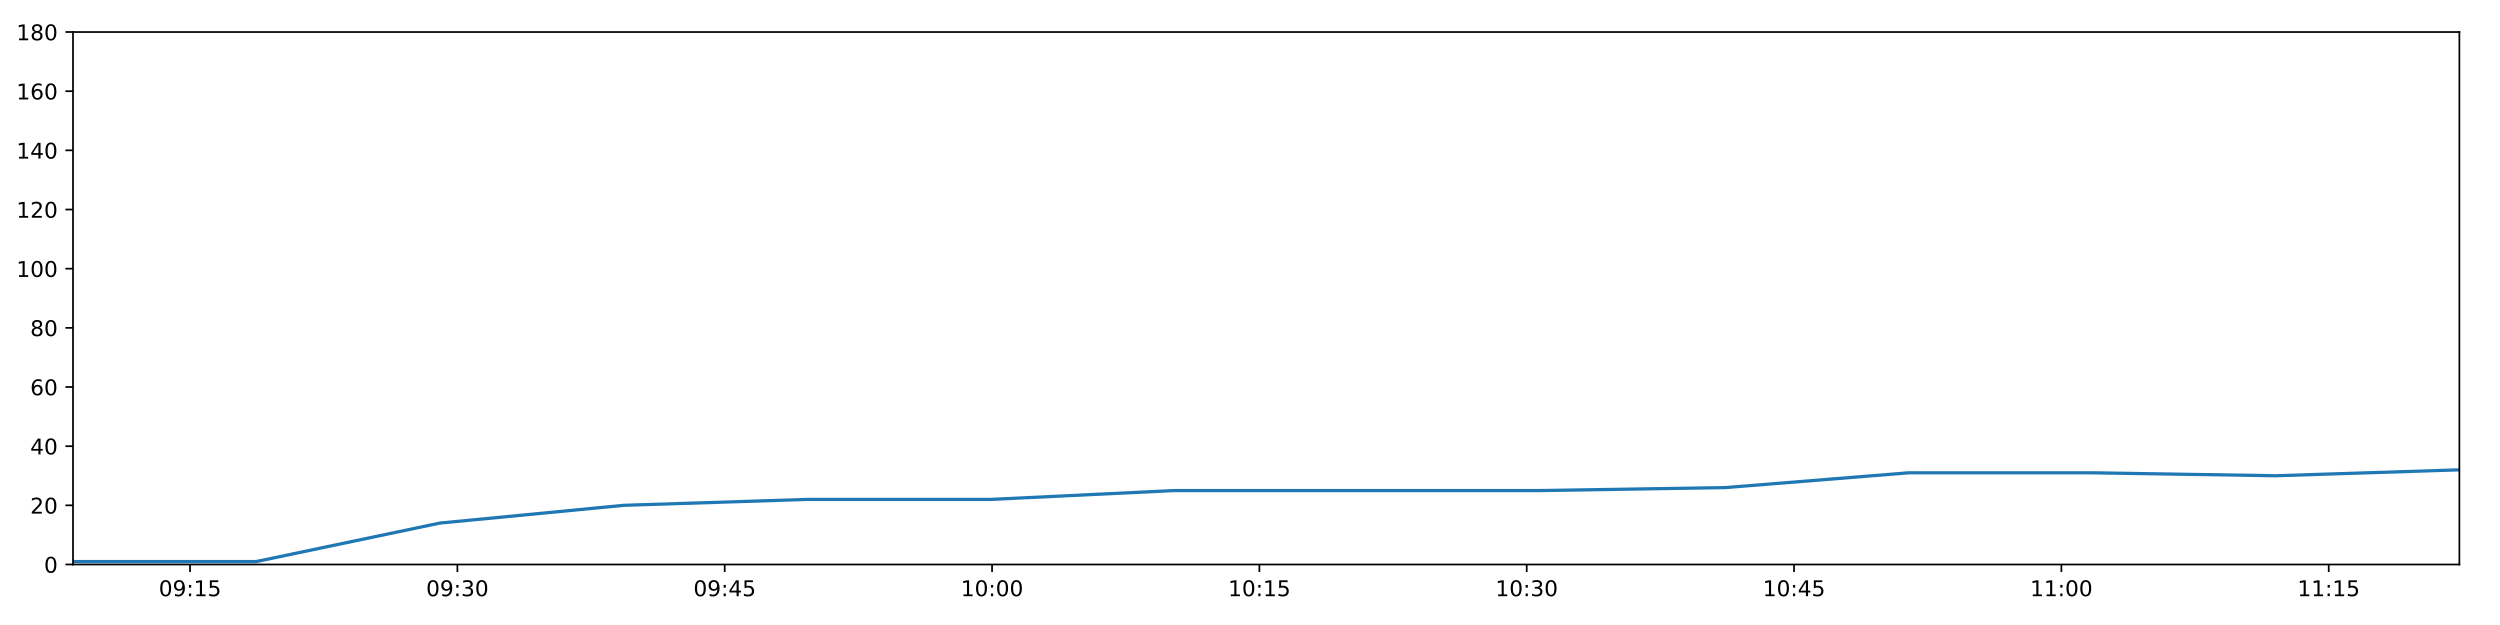
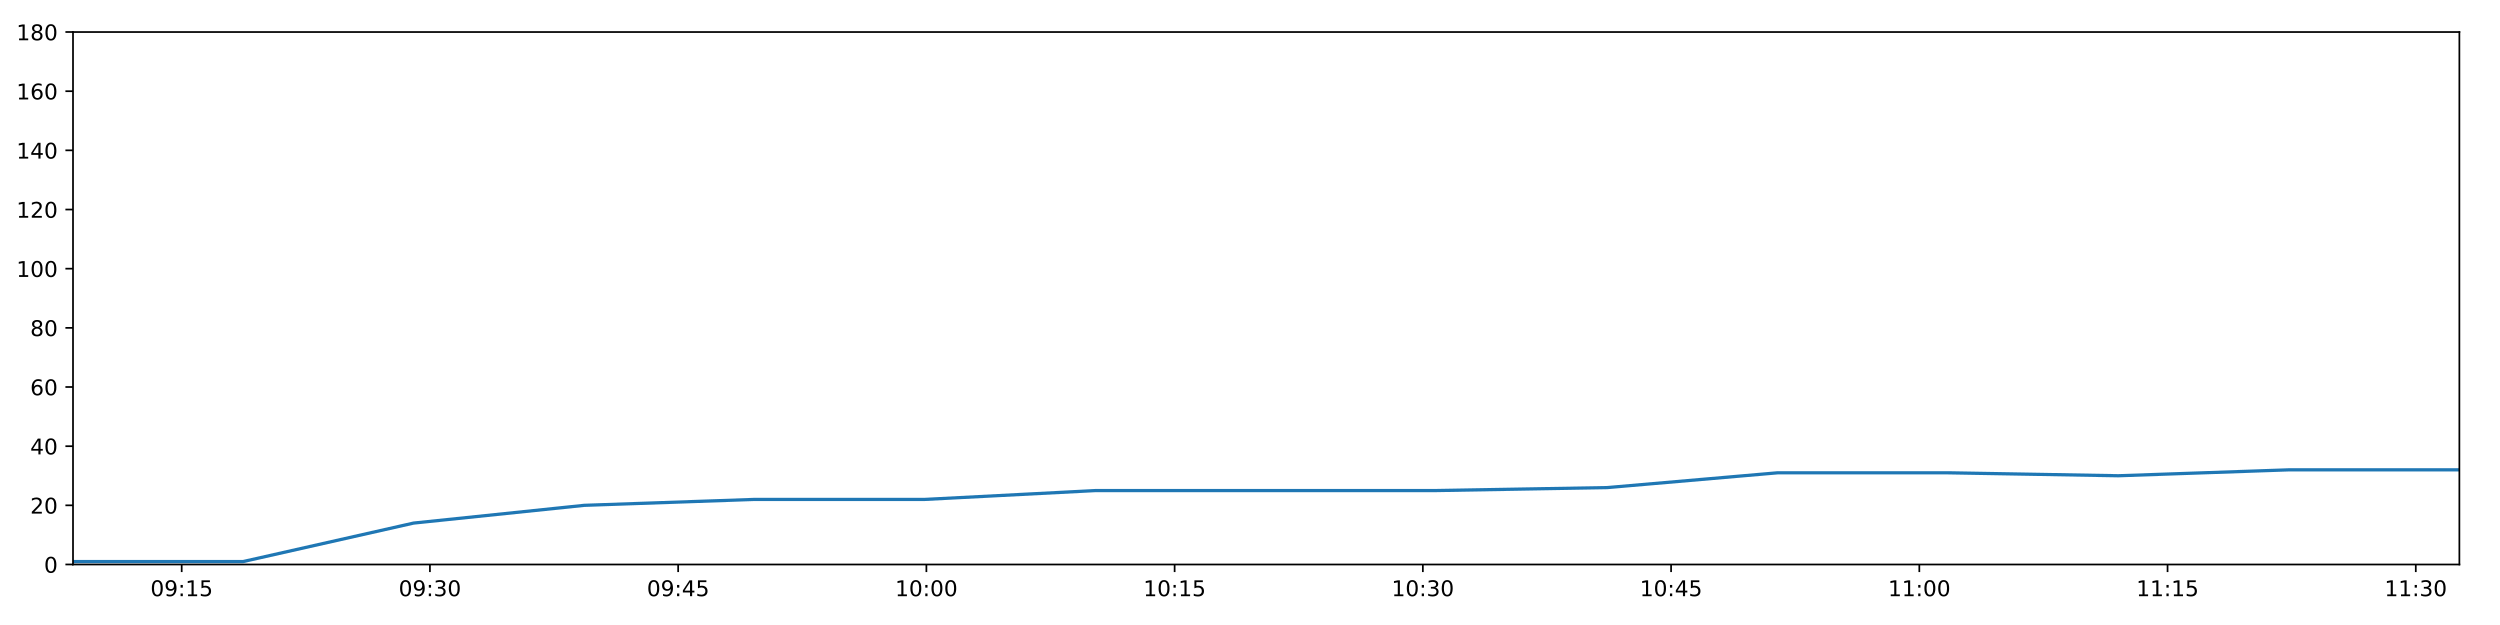
<svg xmlns="http://www.w3.org/2000/svg" xmlns:xlink="http://www.w3.org/1999/xlink" height="288pt" version="1.1" viewBox="0 0 1152 288" width="1152pt">
  <defs>
    <style type="text/css">
*{stroke-linecap:butt;stroke-linejoin:round;}
  </style>
  </defs>
  <g id="figure_1">
    <g id="patch_1">
      <path d="M 0 288  L 1152 288  L 1152 0  L 0 0  z " style="fill:#ffffff;" />
    </g>
    <g id="axes_1">
      <g id="patch_2">
        <path d="M 33.64 260.12  L 1133.28 260.12  L 1133.28 14.76  L 33.64 14.76  z " style="fill:#ffffff;" />
      </g>
      <g id="matplotlib.axis_1">
        <g id="xtick_1">
          <g id="line2d_1">
            <defs>
-               <path d="M 0 0  L 0 3.5  " id="mdd69e59432" style="stroke:#000000;stroke-width:0.8;" />
-             </defs>
-             <g>
-               <use style="stroke:#000000;stroke-width:0.8;" x="87.578" xlink:href="#mdd69e59432" y="260.12" />
+               <path d="M 0 0  L 0 3.5  " id="mc3bf41dc7c" style="stroke:#000000;stroke-width:0.8;" />
+             </defs>
+             <g>
+               <use style="stroke:#000000;stroke-width:0.8;" x="83.724" xlink:href="#mc3bf41dc7c" y="260.12" />
            </g>
          </g>
          <g id="text_1">
            <defs>
              <path d="M 31.781 66.406  Q 24.172 66.406 20.328 58.906  Q 16.5 51.422 16.5 36.375  Q 16.5 21.391 20.328 13.891  Q 24.172 6.391 31.781 6.391  Q 39.453 6.391 43.281 13.891  Q 47.125 21.391 47.125 36.375  Q 47.125 51.422 43.281 58.906  Q 39.453 66.406 31.781 66.406  z M 31.781 74.219  Q 44.047 74.219 50.516 64.516  Q 56.984 54.828 56.984 36.375  Q 56.984 17.969 50.516 8.266  Q 44.047 -1.422 31.781 -1.422  Q 19.531 -1.422 13.062 8.266  Q 6.594 17.969 6.594 36.375  Q 6.594 54.828 13.062 64.516  Q 19.531 74.219 31.781 74.219  z " id="DejaVuSans-48" />
              <path d="M 10.984 1.516  L 10.984 10.5  Q 14.703 8.734 18.5 7.812  Q 22.312 6.891 25.984 6.891  Q 35.75 6.891 40.891 13.453  Q 46.047 20.016 46.781 33.406  Q 43.953 29.203 39.594 26.953  Q 35.25 24.703 29.984 24.703  Q 19.047 24.703 12.672 31.312  Q 6.297 37.938 6.297 49.422  Q 6.297 60.641 12.938 67.422  Q 19.578 74.219 30.609 74.219  Q 43.266 74.219 49.922 64.516  Q 56.594 54.828 56.594 36.375  Q 56.594 19.141 48.406 8.859  Q 40.234 -1.422 26.422 -1.422  Q 22.703 -1.422 18.891 -0.688  Q 15.094 0.047 10.984 1.516  z M 30.609 32.422  Q 37.25 32.422 41.125 36.953  Q 45.016 41.5 45.016 49.422  Q 45.016 57.281 41.125 61.844  Q 37.25 66.406 30.609 66.406  Q 23.969 66.406 20.094 61.844  Q 16.219 57.281 16.219 49.422  Q 16.219 41.5 20.094 36.953  Q 23.969 32.422 30.609 32.422  z " id="DejaVuSans-57" />
              <path d="M 11.719 12.406  L 22.016 12.406  L 22.016 0  L 11.719 0  z M 11.719 51.703  L 22.016 51.703  L 22.016 39.312  L 11.719 39.312  z " id="DejaVuSans-58" />
              <path d="M 12.406 8.297  L 28.516 8.297  L 28.516 63.922  L 10.984 60.406  L 10.984 69.391  L 28.422 72.906  L 38.281 72.906  L 38.281 8.297  L 54.391 8.297  L 54.391 0  L 12.406 0  z " id="DejaVuSans-49" />
              <path d="M 10.797 72.906  L 49.516 72.906  L 49.516 64.594  L 19.828 64.594  L 19.828 46.734  Q 21.969 47.469 24.109 47.828  Q 26.266 48.188 28.422 48.188  Q 40.625 48.188 47.75 41.5  Q 54.891 34.812 54.891 23.391  Q 54.891 11.625 47.562 5.094  Q 40.234 -1.422 26.906 -1.422  Q 22.312 -1.422 17.547 -0.641  Q 12.797 0.141 7.719 1.703  L 7.719 11.625  Q 12.109 9.234 16.797 8.062  Q 21.484 6.891 26.703 6.891  Q 35.156 6.891 40.078 11.328  Q 45.016 15.766 45.016 23.391  Q 45.016 31 40.078 35.438  Q 35.156 39.891 26.703 39.891  Q 22.75 39.891 18.812 39.016  Q 14.891 38.141 10.797 36.281  z " id="DejaVuSans-53" />
            </defs>
-             <g transform="translate(73.16818 274.7184)scale(0.1 -0.1)">
+             <g transform="translate(69.31455 274.7184)scale(0.1 -0.1)">
              <use xlink:href="#DejaVuSans-48" />
              <use x="63.623" xlink:href="#DejaVuSans-57" />
              <use x="127.246" xlink:href="#DejaVuSans-58" />
              <use x="160.938" xlink:href="#DejaVuSans-49" />
              <use x="224.561" xlink:href="#DejaVuSans-53" />
            </g>
          </g>
        </g>
        <g id="xtick_2">
          <g id="line2d_2">
            <g>
-               <use style="stroke:#000000;stroke-width:0.8;" x="210.764" xlink:href="#mdd69e59432" y="260.12" />
+               <use style="stroke:#000000;stroke-width:0.8;" x="198.109" xlink:href="#mc3bf41dc7c" y="260.12" />
            </g>
          </g>
          <g id="text_2">
            <defs>
              <path d="M 40.578 39.312  Q 47.656 37.797 51.625 33  Q 55.609 28.219 55.609 21.188  Q 55.609 10.406 48.188 4.484  Q 40.766 -1.422 27.094 -1.422  Q 22.516 -1.422 17.656 -0.516  Q 12.797 0.391 7.625 2.203  L 7.625 11.719  Q 11.719 9.328 16.594 8.109  Q 21.484 6.891 26.812 6.891  Q 36.078 6.891 40.938 10.547  Q 45.797 14.203 45.797 21.188  Q 45.797 27.641 41.281 31.266  Q 36.766 34.906 28.719 34.906  L 20.219 34.906  L 20.219 43.016  L 29.109 43.016  Q 36.375 43.016 40.234 45.922  Q 44.094 48.828 44.094 54.297  Q 44.094 59.906 40.109 62.906  Q 36.141 65.922 28.719 65.922  Q 24.656 65.922 20.016 65.031  Q 15.375 64.156 9.812 62.312  L 9.812 71.094  Q 15.438 72.656 20.344 73.438  Q 25.25 74.219 29.594 74.219  Q 40.828 74.219 47.359 69.109  Q 53.906 64.016 53.906 55.328  Q 53.906 49.266 50.438 45.094  Q 46.969 40.922 40.578 39.312  z " id="DejaVuSans-51" />
            </defs>
-             <g transform="translate(196.3549 274.7184)scale(0.1 -0.1)">
+             <g transform="translate(183.7 274.7184)scale(0.1 -0.1)">
              <use xlink:href="#DejaVuSans-48" />
              <use x="63.623" xlink:href="#DejaVuSans-57" />
              <use x="127.246" xlink:href="#DejaVuSans-58" />
              <use x="160.938" xlink:href="#DejaVuSans-51" />
              <use x="224.561" xlink:href="#DejaVuSans-48" />
            </g>
          </g>
        </g>
        <g id="xtick_3">
          <g id="line2d_3">
            <g>
-               <use style="stroke:#000000;stroke-width:0.8;" x="333.951" xlink:href="#mdd69e59432" y="260.12" />
+               <use style="stroke:#000000;stroke-width:0.8;" x="312.495" xlink:href="#mc3bf41dc7c" y="260.12" />
            </g>
          </g>
          <g id="text_3">
            <defs>
              <path d="M 37.797 64.312  L 12.891 25.391  L 37.797 25.391  z M 35.203 72.906  L 47.609 72.906  L 47.609 25.391  L 58.016 25.391  L 58.016 17.188  L 47.609 17.188  L 47.609 0  L 37.797 0  L 37.797 17.188  L 4.891 17.188  L 4.891 26.703  z " id="DejaVuSans-52" />
            </defs>
-             <g transform="translate(319.5415 274.7184)scale(0.1 -0.1)">
+             <g transform="translate(298.0855 274.7184)scale(0.1 -0.1)">
              <use xlink:href="#DejaVuSans-48" />
              <use x="63.623" xlink:href="#DejaVuSans-57" />
              <use x="127.246" xlink:href="#DejaVuSans-58" />
              <use x="160.938" xlink:href="#DejaVuSans-52" />
              <use x="224.561" xlink:href="#DejaVuSans-53" />
            </g>
          </g>
        </g>
        <g id="xtick_4">
          <g id="line2d_4">
            <g>
-               <use style="stroke:#000000;stroke-width:0.8;" x="457.138" xlink:href="#mdd69e59432" y="260.12" />
+               <use style="stroke:#000000;stroke-width:0.8;" x="426.88" xlink:href="#mc3bf41dc7c" y="260.12" />
            </g>
          </g>
          <g id="text_4">
-             <g transform="translate(442.7282 274.7184)scale(0.1 -0.1)">
+             <g transform="translate(412.4709 274.7184)scale(0.1 -0.1)">
              <use xlink:href="#DejaVuSans-49" />
              <use x="63.623" xlink:href="#DejaVuSans-48" />
              <use x="127.246" xlink:href="#DejaVuSans-58" />
              <use x="160.938" xlink:href="#DejaVuSans-48" />
              <use x="224.561" xlink:href="#DejaVuSans-48" />
            </g>
          </g>
        </g>
        <g id="xtick_5">
          <g id="line2d_5">
            <g>
-               <use style="stroke:#000000;stroke-width:0.8;" x="580.324" xlink:href="#mdd69e59432" y="260.12" />
+               <use style="stroke:#000000;stroke-width:0.8;" x="541.266" xlink:href="#mc3bf41dc7c" y="260.12" />
            </g>
          </g>
          <g id="text_5">
-             <g transform="translate(565.9149 274.7184)scale(0.1 -0.1)">
+             <g transform="translate(526.8564 274.7184)scale(0.1 -0.1)">
              <use xlink:href="#DejaVuSans-49" />
              <use x="63.623" xlink:href="#DejaVuSans-48" />
              <use x="127.246" xlink:href="#DejaVuSans-58" />
              <use x="160.938" xlink:href="#DejaVuSans-49" />
              <use x="224.561" xlink:href="#DejaVuSans-53" />
            </g>
          </g>
        </g>
        <g id="xtick_6">
          <g id="line2d_6">
            <g>
-               <use style="stroke:#000000;stroke-width:0.8;" x="703.511" xlink:href="#mdd69e59432" y="260.12" />
+               <use style="stroke:#000000;stroke-width:0.8;" x="655.651" xlink:href="#mc3bf41dc7c" y="260.12" />
            </g>
          </g>
          <g id="text_6">
-             <g transform="translate(689.1016 274.7184)scale(0.1 -0.1)">
+             <g transform="translate(641.2418 274.7184)scale(0.1 -0.1)">
              <use xlink:href="#DejaVuSans-49" />
              <use x="63.623" xlink:href="#DejaVuSans-48" />
              <use x="127.246" xlink:href="#DejaVuSans-58" />
              <use x="160.938" xlink:href="#DejaVuSans-51" />
              <use x="224.561" xlink:href="#DejaVuSans-48" />
            </g>
          </g>
        </g>
        <g id="xtick_7">
          <g id="line2d_7">
            <g>
-               <use style="stroke:#000000;stroke-width:0.8;" x="826.698" xlink:href="#mdd69e59432" y="260.12" />
+               <use style="stroke:#000000;stroke-width:0.8;" x="770.037" xlink:href="#mc3bf41dc7c" y="260.12" />
            </g>
          </g>
          <g id="text_7">
-             <g transform="translate(812.2882 274.7184)scale(0.1 -0.1)">
+             <g transform="translate(755.6273 274.7184)scale(0.1 -0.1)">
              <use xlink:href="#DejaVuSans-49" />
              <use x="63.623" xlink:href="#DejaVuSans-48" />
              <use x="127.246" xlink:href="#DejaVuSans-58" />
              <use x="160.938" xlink:href="#DejaVuSans-52" />
              <use x="224.561" xlink:href="#DejaVuSans-53" />
            </g>
          </g>
        </g>
        <g id="xtick_8">
          <g id="line2d_8">
            <g>
-               <use style="stroke:#000000;stroke-width:0.8;" x="949.884" xlink:href="#mdd69e59432" y="260.12" />
+               <use style="stroke:#000000;stroke-width:0.8;" x="884.422" xlink:href="#mc3bf41dc7c" y="260.12" />
            </g>
          </g>
          <g id="text_8">
-             <g transform="translate(935.4749 274.7184)scale(0.1 -0.1)">
+             <g transform="translate(870.0127 274.7184)scale(0.1 -0.1)">
              <use xlink:href="#DejaVuSans-49" />
              <use x="63.623" xlink:href="#DejaVuSans-49" />
              <use x="127.246" xlink:href="#DejaVuSans-58" />
              <use x="160.938" xlink:href="#DejaVuSans-48" />
              <use x="224.561" xlink:href="#DejaVuSans-48" />
            </g>
          </g>
        </g>
        <g id="xtick_9">
          <g id="line2d_9">
            <g>
-               <use style="stroke:#000000;stroke-width:0.8;" x="1073.071" xlink:href="#mdd69e59432" y="260.12" />
+               <use style="stroke:#000000;stroke-width:0.8;" x="998.808" xlink:href="#mc3bf41dc7c" y="260.12" />
            </g>
          </g>
          <g id="text_9">
-             <g transform="translate(1058.662 274.7184)scale(0.1 -0.1)">
+             <g transform="translate(984.3982 274.7184)scale(0.1 -0.1)">
              <use xlink:href="#DejaVuSans-49" />
              <use x="63.623" xlink:href="#DejaVuSans-49" />
              <use x="127.246" xlink:href="#DejaVuSans-58" />
              <use x="160.938" xlink:href="#DejaVuSans-49" />
              <use x="224.561" xlink:href="#DejaVuSans-53" />
+             </g>
+           </g>
+         </g>
+         <g id="xtick_10">
+           <g id="line2d_10">
+             <g>
+               <use style="stroke:#000000;stroke-width:0.8;" x="1113.193" xlink:href="#mc3bf41dc7c" y="260.12" />
+             </g>
+           </g>
+           <g id="text_10">
+             <g transform="translate(1098.784 274.7184)scale(0.1 -0.1)">
+               <use xlink:href="#DejaVuSans-49" />
+               <use x="63.623" xlink:href="#DejaVuSans-49" />
+               <use x="127.246" xlink:href="#DejaVuSans-58" />
+               <use x="160.938" xlink:href="#DejaVuSans-51" />
+               <use x="224.561" xlink:href="#DejaVuSans-48" />
            </g>
          </g>
        </g>
      </g>
      <g id="matplotlib.axis_2">
        <g id="ytick_1">
-           <g id="line2d_10">
-             <defs>
-               <path d="M 0 0  L -3.5 0  " id="mf83c92e238" style="stroke:#000000;stroke-width:0.8;" />
-             </defs>
-             <g>
-               <use style="stroke:#000000;stroke-width:0.8;" x="33.64" xlink:href="#mf83c92e238" y="260.12" />
-             </g>
-           </g>
-           <g id="text_10">
+           <g id="line2d_11">
+             <defs>
+               <path d="M 0 0  L -3.5 0  " id="m8876a756dc" style="stroke:#000000;stroke-width:0.8;" />
+             </defs>
+             <g>
+               <use style="stroke:#000000;stroke-width:0.8;" x="33.64" xlink:href="#m8876a756dc" y="260.12" />
+             </g>
+           </g>
+           <g id="text_11">
            <g transform="translate(20.2775 263.9192)scale(0.1 -0.1)">
              <use xlink:href="#DejaVuSans-48" />
            </g>
          </g>
        </g>
        <g id="ytick_2">
-           <g id="line2d_11">
-             <g>
-               <use style="stroke:#000000;stroke-width:0.8;" x="33.64" xlink:href="#mf83c92e238" y="232.858" />
-             </g>
-           </g>
-           <g id="text_11">
+           <g id="line2d_12">
+             <g>
+               <use style="stroke:#000000;stroke-width:0.8;" x="33.64" xlink:href="#m8876a756dc" y="232.858" />
+             </g>
+           </g>
+           <g id="text_12">
            <defs>
              <path d="M 19.188 8.297  L 53.609 8.297  L 53.609 0  L 7.328 0  L 7.328 8.297  Q 12.938 14.109 22.625 23.891  Q 32.328 33.688 34.812 36.531  Q 39.547 41.844 41.422 45.531  Q 43.312 49.219 43.312 52.781  Q 43.312 58.594 39.234 62.25  Q 35.156 65.922 28.609 65.922  Q 23.969 65.922 18.812 64.312  Q 13.672 62.703 7.812 59.422  L 7.812 69.391  Q 13.766 71.781 18.938 73  Q 24.125 74.219 28.422 74.219  Q 39.75 74.219 46.484 68.547  Q 53.219 62.891 53.219 53.422  Q 53.219 48.922 51.531 44.891  Q 49.859 40.875 45.406 35.406  Q 44.188 33.984 37.641 27.219  Q 31.109 20.453 19.188 8.297  z " id="DejaVuSans-50" />
            </defs>
            <g transform="translate(13.915 236.657)scale(0.1 -0.1)">
              <use xlink:href="#DejaVuSans-50" />
              <use x="63.623" xlink:href="#DejaVuSans-48" />
            </g>
          </g>
        </g>
        <g id="ytick_3">
-           <g id="line2d_12">
-             <g>
-               <use style="stroke:#000000;stroke-width:0.8;" x="33.64" xlink:href="#mf83c92e238" y="205.596" />
-             </g>
-           </g>
-           <g id="text_12">
+           <g id="line2d_13">
+             <g>
+               <use style="stroke:#000000;stroke-width:0.8;" x="33.64" xlink:href="#m8876a756dc" y="205.596" />
+             </g>
+           </g>
+           <g id="text_13">
            <g transform="translate(13.915 209.3948)scale(0.1 -0.1)">
              <use xlink:href="#DejaVuSans-52" />
              <use x="63.623" xlink:href="#DejaVuSans-48" />
            </g>
          </g>
        </g>
        <g id="ytick_4">
-           <g id="line2d_13">
-             <g>
-               <use style="stroke:#000000;stroke-width:0.8;" x="33.64" xlink:href="#mf83c92e238" y="178.333" />
-             </g>
-           </g>
-           <g id="text_13">
+           <g id="line2d_14">
+             <g>
+               <use style="stroke:#000000;stroke-width:0.8;" x="33.64" xlink:href="#m8876a756dc" y="178.333" />
+             </g>
+           </g>
+           <g id="text_14">
            <defs>
              <path d="M 33.016 40.375  Q 26.375 40.375 22.484 35.828  Q 18.609 31.297 18.609 23.391  Q 18.609 15.531 22.484 10.953  Q 26.375 6.391 33.016 6.391  Q 39.656 6.391 43.531 10.953  Q 47.406 15.531 47.406 23.391  Q 47.406 31.297 43.531 35.828  Q 39.656 40.375 33.016 40.375  z M 52.594 71.297  L 52.594 62.312  Q 48.875 64.062 45.094 64.984  Q 41.312 65.922 37.594 65.922  Q 27.828 65.922 22.672 59.328  Q 17.531 52.734 16.797 39.406  Q 19.672 43.656 24.016 45.922  Q 28.375 48.188 33.594 48.188  Q 44.578 48.188 50.953 41.516  Q 57.328 34.859 57.328 23.391  Q 57.328 12.156 50.688 5.359  Q 44.047 -1.422 33.016 -1.422  Q 20.359 -1.422 13.672 8.266  Q 6.984 17.969 6.984 36.375  Q 6.984 53.656 15.188 63.938  Q 23.391 74.219 37.203 74.219  Q 40.922 74.219 44.703 73.484  Q 48.484 72.75 52.594 71.297  z " id="DejaVuSans-54" />
            </defs>
            <g transform="translate(13.915 182.1326)scale(0.1 -0.1)">
              <use xlink:href="#DejaVuSans-54" />
              <use x="63.623" xlink:href="#DejaVuSans-48" />
            </g>
          </g>
        </g>
        <g id="ytick_5">
-           <g id="line2d_14">
-             <g>
-               <use style="stroke:#000000;stroke-width:0.8;" x="33.64" xlink:href="#mf83c92e238" y="151.071" />
-             </g>
-           </g>
-           <g id="text_14">
+           <g id="line2d_15">
+             <g>
+               <use style="stroke:#000000;stroke-width:0.8;" x="33.64" xlink:href="#m8876a756dc" y="151.071" />
+             </g>
+           </g>
+           <g id="text_15">
            <defs>
              <path d="M 31.781 34.625  Q 24.75 34.625 20.719 30.859  Q 16.703 27.094 16.703 20.516  Q 16.703 13.922 20.719 10.156  Q 24.75 6.391 31.781 6.391  Q 38.812 6.391 42.859 10.172  Q 46.922 13.969 46.922 20.516  Q 46.922 27.094 42.891 30.859  Q 38.875 34.625 31.781 34.625  z M 21.922 38.812  Q 15.578 40.375 12.031 44.719  Q 8.5 49.078 8.5 55.328  Q 8.5 64.062 14.719 69.141  Q 20.953 74.219 31.781 74.219  Q 42.672 74.219 48.875 69.141  Q 55.078 64.062 55.078 55.328  Q 55.078 49.078 51.531 44.719  Q 48 40.375 41.703 38.812  Q 48.828 37.156 52.797 32.312  Q 56.781 27.484 56.781 20.516  Q 56.781 9.906 50.312 4.234  Q 43.844 -1.422 31.781 -1.422  Q 19.734 -1.422 13.25 4.234  Q 6.781 9.906 6.781 20.516  Q 6.781 27.484 10.781 32.312  Q 14.797 37.156 21.922 38.812  z M 18.312 54.391  Q 18.312 48.734 21.844 45.562  Q 25.391 42.391 31.781 42.391  Q 38.141 42.391 41.719 45.562  Q 45.312 48.734 45.312 54.391  Q 45.312 60.062 41.719 63.234  Q 38.141 66.406 31.781 66.406  Q 25.391 66.406 21.844 63.234  Q 18.312 60.062 18.312 54.391  z " id="DejaVuSans-56" />
            </defs>
            <g transform="translate(13.915 154.8703)scale(0.1 -0.1)">
              <use xlink:href="#DejaVuSans-56" />
              <use x="63.623" xlink:href="#DejaVuSans-48" />
            </g>
          </g>
        </g>
        <g id="ytick_6">
-           <g id="line2d_15">
-             <g>
-               <use style="stroke:#000000;stroke-width:0.8;" x="33.64" xlink:href="#mf83c92e238" y="123.809" />
-             </g>
-           </g>
-           <g id="text_15">
+           <g id="line2d_16">
+             <g>
+               <use style="stroke:#000000;stroke-width:0.8;" x="33.64" xlink:href="#m8876a756dc" y="123.809" />
+             </g>
+           </g>
+           <g id="text_16">
            <g transform="translate(7.5525 127.6081)scale(0.1 -0.1)">
              <use xlink:href="#DejaVuSans-49" />
              <use x="63.623" xlink:href="#DejaVuSans-48" />
              <use x="127.246" xlink:href="#DejaVuSans-48" />
            </g>
          </g>
        </g>
        <g id="ytick_7">
-           <g id="line2d_16">
-             <g>
-               <use style="stroke:#000000;stroke-width:0.8;" x="33.64" xlink:href="#mf83c92e238" y="96.547" />
-             </g>
-           </g>
-           <g id="text_16">
+           <g id="line2d_17">
+             <g>
+               <use style="stroke:#000000;stroke-width:0.8;" x="33.64" xlink:href="#m8876a756dc" y="96.547" />
+             </g>
+           </g>
+           <g id="text_17">
            <g transform="translate(7.5525 100.3459)scale(0.1 -0.1)">
              <use xlink:href="#DejaVuSans-49" />
              <use x="63.623" xlink:href="#DejaVuSans-50" />
              <use x="127.246" xlink:href="#DejaVuSans-48" />
            </g>
          </g>
        </g>
        <g id="ytick_8">
-           <g id="line2d_17">
-             <g>
-               <use style="stroke:#000000;stroke-width:0.8;" x="33.64" xlink:href="#mf83c92e238" y="69.284" />
-             </g>
-           </g>
-           <g id="text_17">
+           <g id="line2d_18">
+             <g>
+               <use style="stroke:#000000;stroke-width:0.8;" x="33.64" xlink:href="#m8876a756dc" y="69.284" />
+             </g>
+           </g>
+           <g id="text_18">
            <g transform="translate(7.5525 73.08366)scale(0.1 -0.1)">
              <use xlink:href="#DejaVuSans-49" />
              <use x="63.623" xlink:href="#DejaVuSans-52" />
              <use x="127.246" xlink:href="#DejaVuSans-48" />
            </g>
          </g>
        </g>
        <g id="ytick_9">
-           <g id="line2d_18">
-             <g>
-               <use style="stroke:#000000;stroke-width:0.8;" x="33.64" xlink:href="#mf83c92e238" y="42.022" />
-             </g>
-           </g>
-           <g id="text_18">
+           <g id="line2d_19">
+             <g>
+               <use style="stroke:#000000;stroke-width:0.8;" x="33.64" xlink:href="#m8876a756dc" y="42.022" />
+             </g>
+           </g>
+           <g id="text_19">
            <g transform="translate(7.5525 45.82144)scale(0.1 -0.1)">
              <use xlink:href="#DejaVuSans-49" />
              <use x="63.623" xlink:href="#DejaVuSans-54" />
              <use x="127.246" xlink:href="#DejaVuSans-48" />
            </g>
          </g>
        </g>
        <g id="ytick_10">
-           <g id="line2d_19">
-             <g>
-               <use style="stroke:#000000;stroke-width:0.8;" x="33.64" xlink:href="#mf83c92e238" y="14.76" />
-             </g>
-           </g>
-           <g id="text_19">
+           <g id="line2d_20">
+             <g>
+               <use style="stroke:#000000;stroke-width:0.8;" x="33.64" xlink:href="#m8876a756dc" y="14.76" />
+             </g>
+           </g>
+           <g id="text_20">
            <g transform="translate(7.5525 18.55922)scale(0.1 -0.1)">
              <use xlink:href="#DejaVuSans-49" />
              <use x="63.623" xlink:href="#DejaVuSans-56" />
              <use x="127.246" xlink:href="#DejaVuSans-48" />
            </g>
          </g>
        </g>
      </g>
-       <g id="line2d_20">
-         <path clip-path="url(#p5fd9279165)" d="M 33.64 258.757  L 118.106 258.757  L 202.644 241.036  L 287.304 232.858  L 371.822 230.132  L 456.326 230.132  L 541.255 226.042  L 625.793 226.042  L 710.338 226.042  L 795.034 224.679  L 879.57 217.864  L 964.098 217.864  L 1048.606 219.227  L 1133.28 216.5  " style="fill:none;stroke:#1f77b4;stroke-linecap:square;stroke-width:1.5;" />
+       <g id="line2d_21">
+         <path clip-path="url(#p38626fc757)" d="M 33.64 258.757  L 112.072 258.757  L 190.569 241.036  L 269.181 232.858  L 347.66 230.132  L 426.127 230.132  L 504.988 226.042  L 583.486 226.042  L 661.99 226.042  L 740.636 224.679  L 819.131 217.864  L 897.62 217.864  L 976.09 219.227  L 1054.715 216.5  L 1133.28 216.5  " style="fill:none;stroke:#1f77b4;stroke-linecap:square;stroke-width:1.5;" />
      </g>
      <g id="patch_3">
        <path d="M 33.64 260.12  L 33.64 14.76  " style="fill:none;stroke:#000000;stroke-linecap:square;stroke-linejoin:miter;stroke-width:0.8;" />
      </g>
      <g id="patch_4">
        <path d="M 1133.28 260.12  L 1133.28 14.76  " style="fill:none;stroke:#000000;stroke-linecap:square;stroke-linejoin:miter;stroke-width:0.8;" />
      </g>
      <g id="patch_5">
        <path d="M 33.64 260.12  L 1133.28 260.12  " style="fill:none;stroke:#000000;stroke-linecap:square;stroke-linejoin:miter;stroke-width:0.8;" />
      </g>
      <g id="patch_6">
        <path d="M 33.64 14.76  L 1133.28 14.76  " style="fill:none;stroke:#000000;stroke-linecap:square;stroke-linejoin:miter;stroke-width:0.8;" />
      </g>
    </g>
  </g>
  <defs>
-     <clipPath id="p5fd9279165">
+     <clipPath id="p38626fc757">
      <rect height="245.36" width="1099.64" x="33.64" y="14.76" />
    </clipPath>
  </defs>
</svg>
